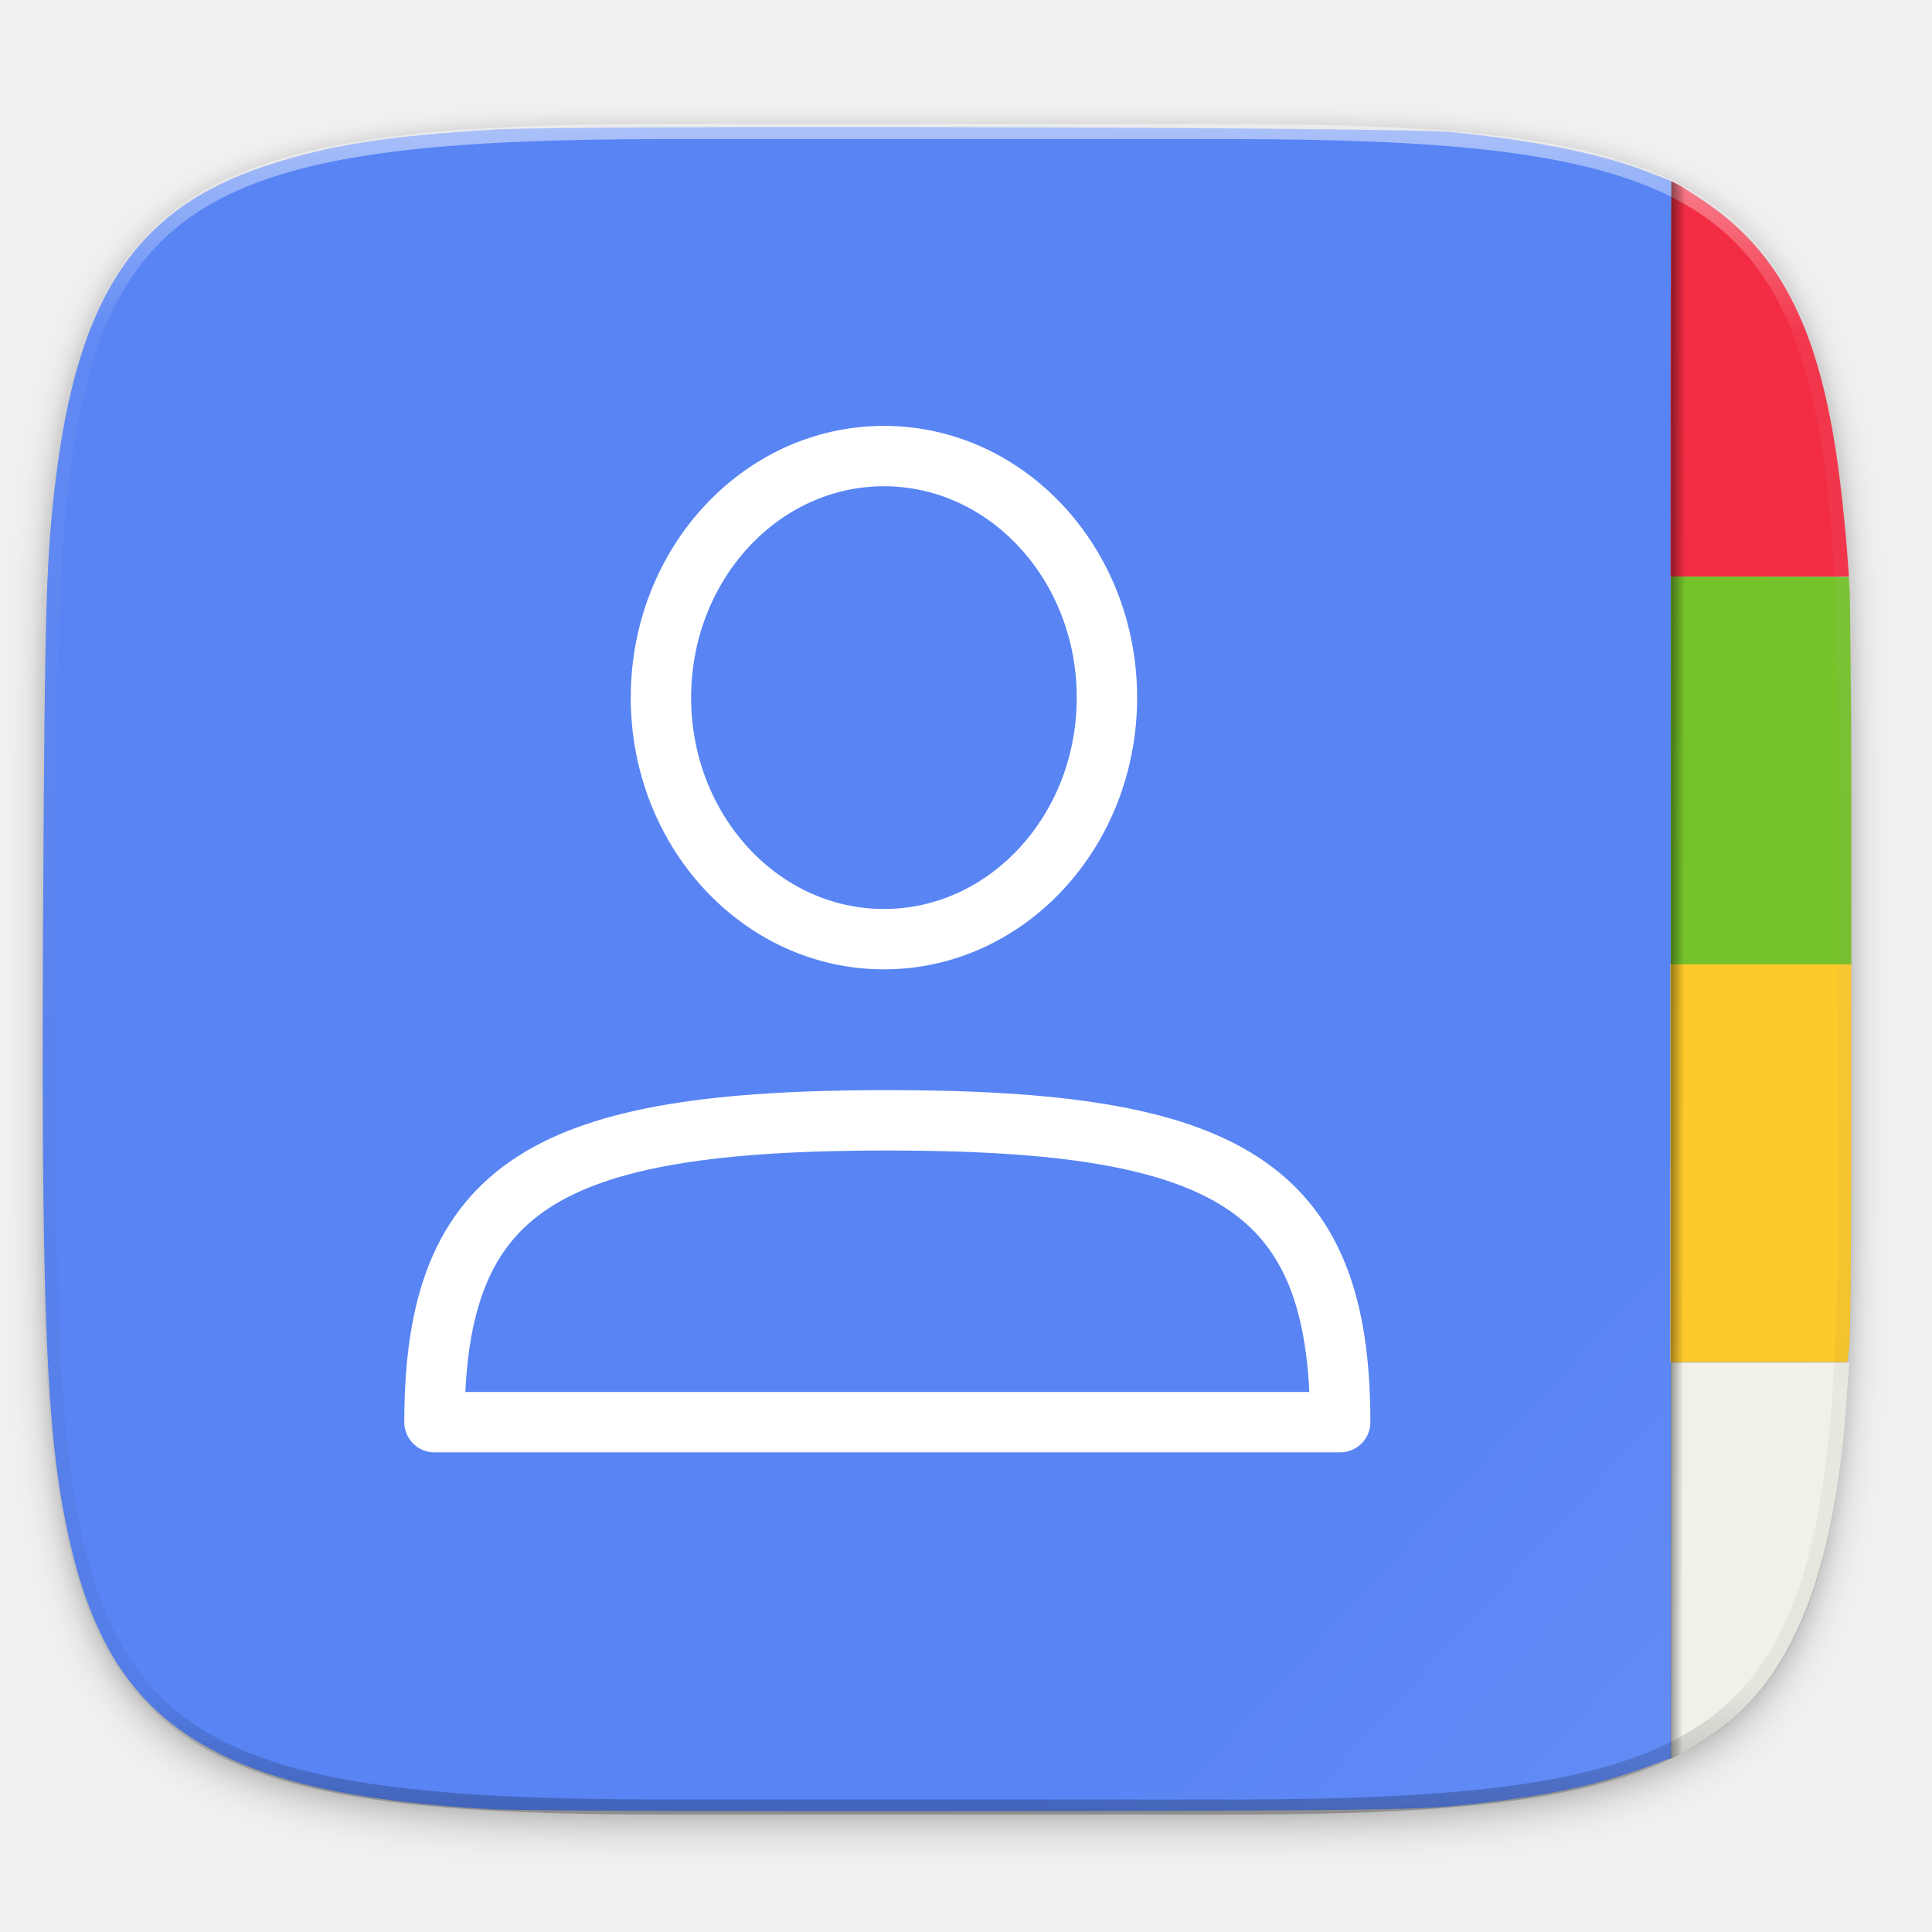
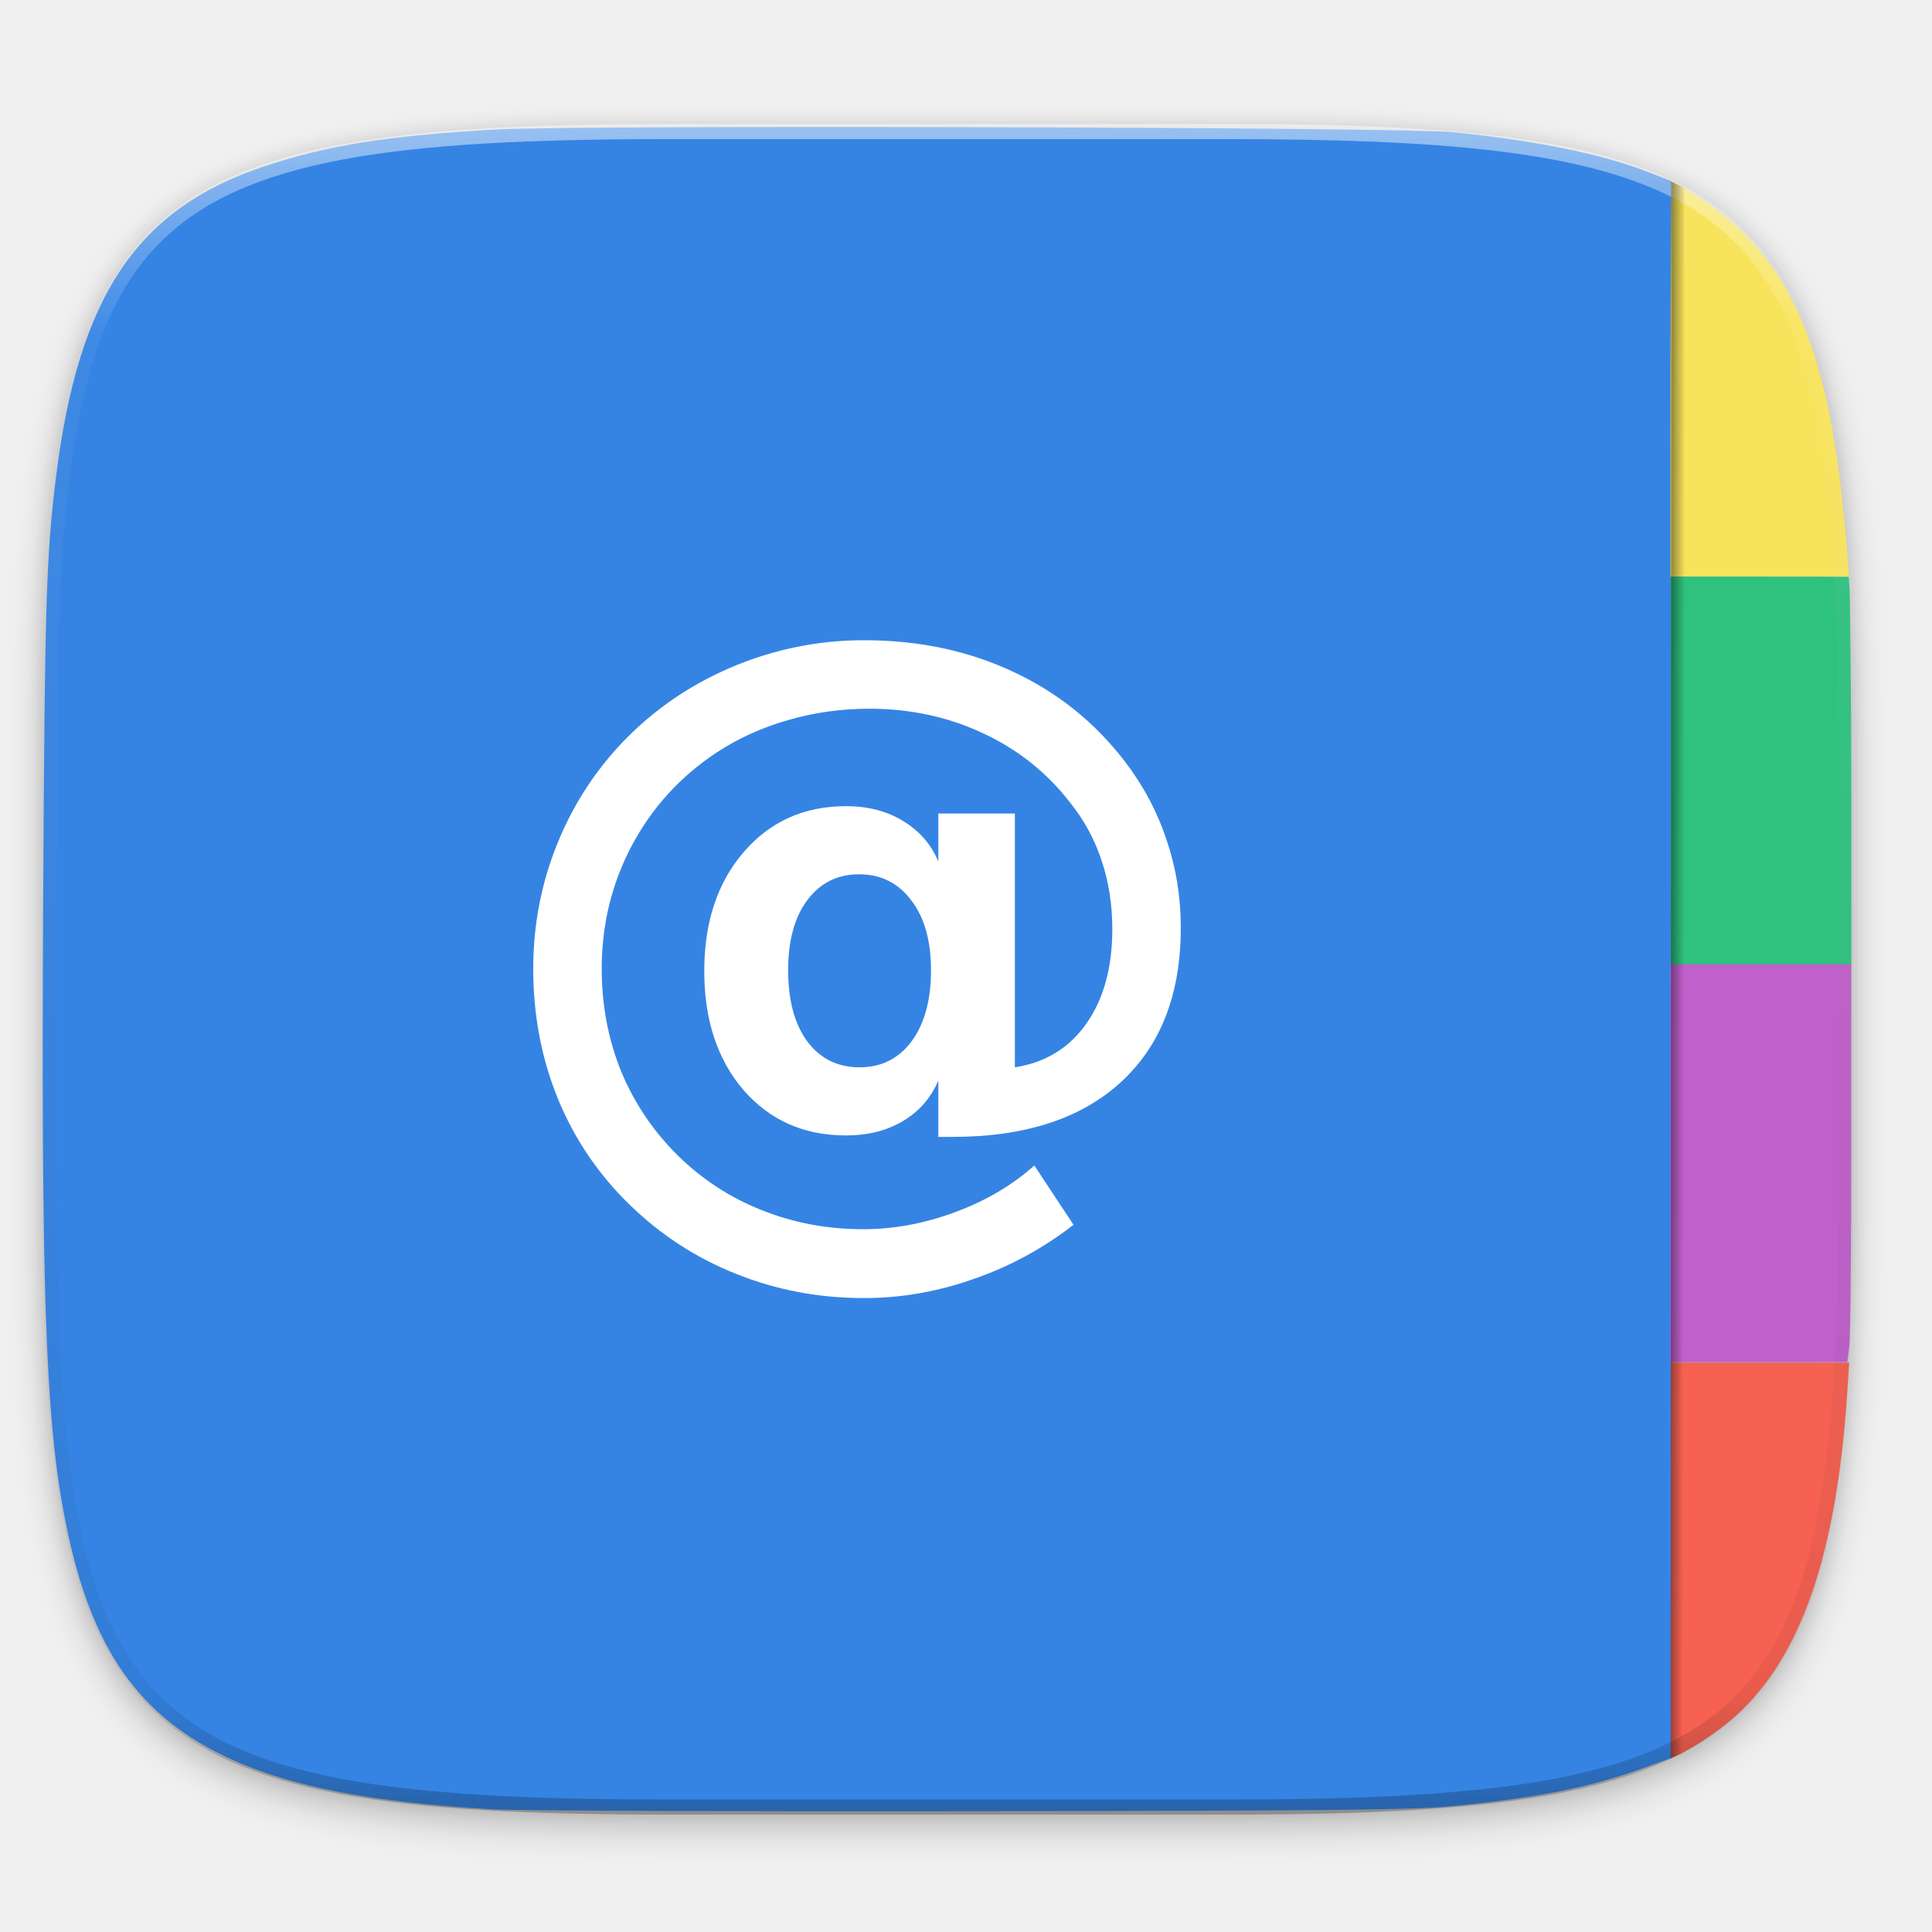
- <svg xmlns="http://www.w3.org/2000/svg" xmlns:xlink="http://www.w3.org/1999/xlink" width="256" height="256" version="1.1" viewBox="0 0 67.73 67.73">
-   <defs>
+ <svg xmlns="http://www.w3.org/2000/svg" xmlns:xlink="http://www.w3.org/1999/xlink" width="256" height="256" version="1.1" viewBox="0 0 67.73 67.73" id="svg66">
+   <defs id="defs32">
    <linearGradient id="linearGradient1108" x1="296" x2="296" y1="-212" y2="236" gradientUnits="userSpaceOnUse">
-       <stop style="stop-color:#ffffff" offset="0" />
-       <stop style="stop-color:#ffffff;stop-opacity:.098" offset=".125" />
-       <stop style="stop-color:#000000;stop-opacity:.098" offset=".925" />
-       <stop style="stop-color:#000000;stop-opacity:.498" offset="1" />
+       <stop style="stop-color:#ffffff" offset="0" id="stop2" />
+       <stop style="stop-color:#ffffff;stop-opacity:.098" offset=".125" id="stop4" />
+       <stop style="stop-color:#000000;stop-opacity:.098" offset=".925" id="stop6" />
+       <stop style="stop-color:#000000;stop-opacity:.498" offset="1" id="stop8" />
    </linearGradient>
    <clipPath id="clipPath1082-3-367">
-       <path d="M 361.938,-212 C 507.235,-212 528,-191.287 528,-46.125 V 70.125 C 528,215.286 507.235,236 361.938,236 H 214.062 C 68.765,236 48,215.286 48,70.125 V -46.125 C 48,-191.287 68.765,-212 214.062,-212 Z" style="fill:#8c59d9" />
+       <path d="M 361.938,-212 C 507.235,-212 528,-191.287 528,-46.125 V 70.125 C 528,215.286 507.235,236 361.938,236 H 214.062 C 68.765,236 48,215.286 48,70.125 V -46.125 C 48,-191.287 68.765,-212 214.062,-212 Z" style="fill:#8c59d9" id="path11" />
    </clipPath>
    <linearGradient id="linearGradient4273" x1="448" x2="448" y1="256" y2="496" gradientUnits="userSpaceOnUse" spreadMethod="reflect">
-       <stop style="stop-color:#000000" offset="0" />
-       <stop style="stop-color:#000000;stop-opacity:0" offset="1" />
+       <stop style="stop-color:#000000" offset="0" id="stop14" />
+       <stop style="stop-color:#000000;stop-opacity:0" offset="1" id="stop16" />
    </linearGradient>
    <linearGradient id="linearGradient4285" x1="57.714" x2="284" y1="-34" y2="544" gradientTransform="matrix(.8484849 0 0 .9411765 95.03031 0)" gradientUnits="userSpaceOnUse">
-       <stop style="stop-color:#5884f4" offset="0" />
-       <stop style="stop-color:#80a3fa" offset="1" />
+       <stop style="stop-color:#5884f4" offset="0" id="stop19" />
+       <stop style="stop-color:#80a3fa" offset="1" id="stop21" />
    </linearGradient>
    <filter id="filter4569" width="1.023" height="1.025" x="-.01" y="-.01" style="color-interpolation-filters:sRGB">
-       <feGaussianBlur stdDeviation="1.16" />
+       <feGaussianBlur stdDeviation="1.16" id="feGaussianBlur24" />
    </filter>
    <filter id="filter929" width="1.046" height="1.05" x="-.02" y="-.03" style="color-interpolation-filters:sRGB">
-       <feGaussianBlur stdDeviation="2.32" />
+       <feGaussianBlur stdDeviation="2.32" id="feGaussianBlur27" />
    </filter>
    <linearGradient id="linearGradient957" x1="4.551" x2="58.016" y1="236.995" y2="291.288" gradientUnits="userSpaceOnUse" xlink:href="#linearGradient4285" />
    <linearGradient id="linearGradient974" x1="58.569" x2="59.047" y1="263.304" y2="263.305" gradientUnits="userSpaceOnUse" spreadMethod="pad" xlink:href="#linearGradient4273" />
+     <linearGradient gradientTransform="translate(0,640)" gradientUnits="userSpaceOnUse" y2="120" x2="416" y1="120" x1="384" id="linearGradient1053-2" xlink:href="#linearGradient1458" />
+     <linearGradient id="linearGradient1458">
+       <stop id="stop1452" offset="0" style="stop-color:#deddda;stop-opacity:1" />
+       <stop style="stop-color:#ffffff;stop-opacity:1" offset="0.511" id="stop1454" />
+       <stop id="stop1456" offset="1" style="stop-color:#c0bfbc;stop-opacity:1" />
+     </linearGradient>
  </defs>
-   <g transform="translate(0,-229.2667)">
-     <path d="m 162.537,5.568 c 72.649,0 83.031,10.357 83.031,82.938 v 58.125 c 0,72.581 -10.383,82.938 -83.031,82.938 h -73.937 c -72.649,0 -83.031,-10.357 -83.031,-82.938 v -58.125 c 0,-72.581 10.383,-82.938 83.031,-82.938 z" transform="matrix(0.2645833,0,0,0.2645833,-1.8735229e-8,232.6703)" style="opacity:0.2;filter:url(#filter929)" />
-     <path d="m 162.537,3.568 c 72.649,0 83.031,10.357 83.031,82.938 v 58.125 c 0,72.581 -10.383,82.938 -83.031,82.938 h -73.937 c -72.649,0 -83.031,-10.357 -83.031,-82.938 v -58.125 c 0,-72.581 10.383,-82.938 83.031,-82.938 z" transform="matrix(0.2645833,0,0,0.2645833,-1.8735229e-8,232.6703)" style="opacity:0.1;filter:url(#filter4569)" />
-     <path d="m 17.311,292.697 c -4.367,-0.245 -7.3,-0.827 -9.469,-1.88 -3.162,-1.535 -4.772,-3.993 -5.617,-8.576 -0.635,-3.44 -0.782,-7.94 -0.71,-21.613 0.054,-10.162 0.107,-11.886 0.446,-14.619 0.792,-6.376 2.842,-9.432 7.327,-10.918 2.224,-0.737 4.277,-1.064 8.08,-1.284 2.801,-0.162 31.82,-0.084 33.545,0.091 2.904,0.294 5.208,0.761 6.81,1.38 l 0.868,0.335 v 27.642 27.642 l -0.92,0.333 c -1.879,0.68 -3.633,1.036 -6.599,1.338 -1.46,0.149 -3.704,0.174 -16.933,0.194 -8.387,0.012 -15.96,-0.017 -16.827,-0.066 z" style="fill:url(#linearGradient957);paint-order:markers fill stroke" />
-     <path d="m 58.565,242.592 c 0,-3.789 0.035,-6.908 0.034,-6.952 -8.31e-4,-0.034 0.173,0.035 0.98,0.57 2.923,1.904 4.301,4.749 4.939,10.035 0.086,0.709 0.188,1.727 0.228,2.263 l 0.072,0.973 h -3.127 -3.127 z" style="fill:#f22c42;paint-order:markers fill stroke" />
-     <path d="m 58.573,256.317 v -6.836 h 3.095 l 3.14,0.009 c 0,0 0.04,0.467 0.042,0.701 0.005,0.515 0.05,3.467 0.05,6.836 l 8.1e-4,6.126 h -3.164 -3.164 v -6.836 z" style="fill:#76c22b;paint-order:markers fill stroke" />
-     <path d="m 58.56,270.044 v -6.971 h 3.17 3.17 l -8.11e-4,6.408 c -5.41e-4,3.524 -0.031,6.661 -0.069,6.971 l -0.068,0.563 h -3.102 -3.102 v -6.971 z" style="fill:#fdc92b;paint-order:markers fill stroke" />
-     <path d="m 58.579,283.926 v -6.89 h 3.124 3.124 l -0.071,1.078 c -0.398,6.043 -1.812,9.821 -4.498,11.785 -0.434,0.318 -0.591,0.422 -1.186,0.772 -0.156,0.091 -0.493,0.223 -0.493,0.223 z" style="fill:#f1f0e9;paint-order:markers fill stroke" />
-     <path d="m 361.938,-212 c 145.297,0 166.062,20.713 166.062,165.875 v 116.25 c 0,145.161 -20.765,165.875 -166.062,165.875 h -147.875 c -145.297,0 -166.062,-20.714 -166.062,-165.875 v -116.25 c 0,-145.162 20.765,-165.875 166.062,-165.875 z" clip-path="url(#clipPath1082-3-367)" transform="matrix(0.1322917,0,0,0.1322917,-4.876802,261.6601)" style="opacity:0.5;fill:none;stroke:url(#linearGradient1108);stroke-width:8;stroke-linecap:round;stroke-linejoin:round" />
-     <g transform="matrix(2.38125,0,0,2.38125,-1492.893,-282.3232)" style="stroke:#5884f4;stroke-width:0.833;enable-background:new">
-       <ellipse cx="639.95" cy="224.889" rx="3.283" ry="3.556" style="fill:none;stroke:#5884f4;stroke-width:0.889;stroke-linecap:round;stroke-linejoin:round;stroke-dashoffset:1" />
-       <path d="m 633.333,235.556 c 0,-3.5 1.667,-4.444 6.667,-4.444 5,0 6.667,0.944 6.667,4.444 z" style="fill:none;stroke:#5884f4;stroke-width:0.889;stroke-linejoin:round;stroke-dashoffset:1" />
+   <g transform="translate(0,-229.2667)" id="g64">
+     <path d="m 162.537,5.568 c 72.649,0 83.031,10.357 83.031,82.938 v 58.125 c 0,72.581 -10.383,82.938 -83.031,82.938 h -73.937 c -72.649,0 -83.031,-10.357 -83.031,-82.938 v -58.125 c 0,-72.581 10.383,-82.938 83.031,-82.938 z" transform="matrix(0.2645833,0,0,0.2645833,-1.8735229e-8,232.6703)" style="opacity:0.2;filter:url(#filter929)" id="path34" />
+     <path d="m 162.537,3.568 c 72.649,0 83.031,10.357 83.031,82.938 v 58.125 c 0,72.581 -10.383,82.938 -83.031,82.938 h -73.937 c -72.649,0 -83.031,-10.357 -83.031,-82.938 v -58.125 c 0,-72.581 10.383,-82.938 83.031,-82.938 z" transform="matrix(0.2645833,0,0,0.2645833,-1.8735229e-8,232.6703)" style="opacity:0.1;filter:url(#filter4569)" id="path36" />
+     <path d="m 17.311,292.697 c -4.367,-0.245 -7.3,-0.827 -9.469,-1.88 -3.162,-1.535 -4.772,-3.993 -5.617,-8.576 -0.635,-3.44 -0.782,-7.94 -0.71,-21.613 0.054,-10.162 0.107,-11.886 0.446,-14.619 0.792,-6.376 2.842,-9.432 7.327,-10.918 2.224,-0.737 4.277,-1.064 8.08,-1.284 2.801,-0.162 31.82,-0.084 33.545,0.091 2.904,0.294 5.208,0.761 6.81,1.38 l 0.868,0.335 v 27.642 27.642 l -0.92,0.333 c -1.879,0.68 -3.633,1.036 -6.599,1.338 -1.46,0.149 -3.704,0.174 -16.933,0.194 -8.387,0.012 -15.96,-0.017 -16.827,-0.066 z" style="fill:#3584e4;paint-order:markers fill stroke;fill-opacity:1" id="path38" />
+     <path d="m 58.565,242.592 c 0,-3.789 0.035,-6.908 0.034,-6.952 -8.31e-4,-0.034 0.173,0.035 0.98,0.57 2.923,1.904 4.301,4.749 4.939,10.035 0.086,0.709 0.188,1.727 0.228,2.263 l 0.072,0.973 h -3.127 -3.127 z" style="fill:#f8e45c;paint-order:markers fill stroke;fill-opacity:1" id="path40" />
+     <path d="m 58.573,256.317 v -6.836 h 3.095 l 3.14,0.009 c 0,0 0.04,0.467 0.042,0.701 0.005,0.515 0.05,3.467 0.05,6.836 l 8.1e-4,6.126 h -3.164 -3.164 v -6.836 z" style="fill:#2ec27e;paint-order:markers fill stroke;fill-opacity:1" id="path42" />
+     <path d="m 58.56,270.044 v -6.971 h 3.17 3.17 l -8.11e-4,6.408 c -5.41e-4,3.524 -0.031,6.661 -0.069,6.971 l -0.068,0.563 h -3.102 -3.102 v -6.971 z" style="fill:#c061cb;paint-order:markers fill stroke;fill-opacity:1" id="path44" />
+     <path d="m 58.579,283.926 v -6.89 h 3.124 3.124 l -0.071,1.078 c -0.398,6.043 -1.812,9.821 -4.498,11.785 -0.434,0.318 -0.591,0.422 -1.186,0.772 -0.156,0.091 -0.493,0.223 -0.493,0.223 z" style="fill:#f66151;paint-order:markers fill stroke;fill-opacity:1" id="path46" />
+     <path d="m 361.938,-212 c 112.452,0 150.31,12.407 161.68,85.311 C 526.939,-105.395 528,-78.94 528,-46.125 V 70.125 C 528,215.286 507.235,236 361.938,236 H 214.062 C 68.765,236 48,215.286 48,70.125 V -46.125 C 48,-191.287 68.765,-212 214.062,-212 Z" clip-path="url(#clipPath1082-3-367)" transform="matrix(0.1322917,0,0,0.1322917,-4.876802,261.6601)" style="opacity:0.5;fill:none;stroke:url(#linearGradient1108);stroke-width:8;stroke-linecap:round;stroke-linejoin:round" id="path48" />
+     <path style="opacity:0.4;fill:url(#linearGradient974)" d="m 58.585,235.625 -0.017,55.29 0.539,-0.25 -0.061,-54.815 z" id="path62" />
+   </g>
+   <g transform="matrix(1.133873,0,0,1.133873,-126.0354,-280.1678)" style="display:inline;enable-background:new" id="layer1">
+     <g style="display:none" id="layer2">
+       <text id="context" y="128.652" x="-0.05" style="font-style:normal;font-variant:normal;font-weight:normal;font-stretch:normal;font-size:5.333px;line-height:125%;font-family:Cantarell;-inkscape-font-specification:'Cantarell, Normal';text-align:start;writing-mode:lr-tb;text-anchor:start;display:inline;fill:#000000;fill-opacity:1;stroke:none;stroke-width:0.333;enable-background:new" xml:space="preserve">
+         <tspan style="font-size:5.333px;stroke-width:0.333" y="128.652" x="-0.05" id="tspan2716">apps</tspan>
+       </text>
+       <text xml:space="preserve" style="font-style:normal;font-variant:normal;font-weight:bold;font-stretch:normal;font-size:5.333px;line-height:125%;font-family:Cantarell;-inkscape-font-specification:'Cantarell, Bold';text-align:start;writing-mode:lr-tb;text-anchor:start;display:inline;fill:#000000;fill-opacity:1;stroke:none;stroke-width:0.333;enable-background:new" x="-0.247" y="137.234" id="text3021">
+         <tspan style="font-size:5.333px;stroke-width:0.333" id="tspan3023" x="-0.247" y="137.234">org.gnome.Contacts</tspan>
+       </text>
+       <g id="g12027" transform="matrix(7.991171,0,0,8.003641,-167.7909,-4846.078)" style="display:inline;fill:#000000;enable-background:new" />
+       <rect y="172" x="9.2651362e-08" height="128" width="128" id="rect13805" style="display:inline;overflow:visible;visibility:visible;fill:#f0f0f0;fill-opacity:1;fill-rule:nonzero;stroke:none;stroke-width:0.5;marker:none;enable-background:accumulate" />
+       <g transform="translate(-24,24)" style="fill:none;fill-opacity:0.251;stroke:#a579b3;stroke-opacity:1" id="g883" />
+       <g transform="translate(-24,24)" style="fill:none;fill-opacity:0.251;stroke:#a579b3;stroke-opacity:1" id="g900" />
+       <rect style="display:inline;overflow:visible;visibility:visible;fill:#f0f0f0;fill-opacity:1;fill-rule:nonzero;stroke:none;stroke-width:0.5;marker:none;enable-background:accumulate" id="rect859" width="16" height="16" x="160" y="172" />
+       <text id="text863" y="164" x="0" style="font-style:normal;font-variant:normal;font-weight:bold;font-stretch:normal;font-size:4px;line-height:125%;font-family:Cantarell;-inkscape-font-specification:'Cantarell, Bold';text-align:start;writing-mode:lr-tb;text-anchor:start;display:inline;fill:#000000;fill-opacity:1;stroke:none;stroke-width:0.333;enable-background:new" xml:space="preserve">
+         <tspan y="164" x="0" id="tspan861" style="font-size:4px;stroke-width:0.333">Hicolor</tspan>
+       </text>
+       <text xml:space="preserve" style="font-style:normal;font-variant:normal;font-weight:bold;font-stretch:normal;font-size:4px;line-height:125%;font-family:Cantarell;-inkscape-font-specification:'Cantarell, Bold';text-align:start;writing-mode:lr-tb;text-anchor:start;display:inline;fill:#000000;fill-opacity:1;stroke:none;stroke-width:0.333;enable-background:new" x="160" y="164" id="text867">
+         <tspan style="font-size:4px;stroke-width:0.333" id="tspan865" x="160" y="164">Symbolic</tspan>
+       </text>
    </g>
-     <g transform="matrix(2.38125,0,0,2.38125,-1492.893,-281.794)" style="enable-background:new">
-       <ellipse cx="639.95" cy="224.889" rx="3.283" ry="3.556" style="fill:none;stroke:#ffffff;stroke-width:0.889;stroke-linecap:round;stroke-linejoin:round;stroke-dashoffset:1" />
-       <path d="m 633.333,235.556 c 0,-3.5 1.667,-4.444 6.667,-4.444 5,0 6.667,0.944 6.667,4.444 z" style="fill:none;stroke:#ffffff;stroke-width:0.889;stroke-linejoin:round;stroke-dashoffset:1" />
+     <g style="display:none" id="layer3">
+       <circle style="display:inline;opacity:0.1;vector-effect:none;fill:none;fill-opacity:1;stroke:#000000;stroke-width:0.99;stroke-linecap:butt;stroke-linejoin:miter;stroke-miterlimit:4;stroke-dasharray:0.99, 0.99;stroke-dashoffset:0;stroke-opacity:1;marker:none;marker-start:none;marker-mid:none;marker-end:none;paint-order:normal;enable-background:new" id="circle2892" r="59.504" cy="236" cx="64" />
+       <rect style="display:inline;opacity:0.1;vector-effect:none;fill:none;fill-opacity:1;stroke:#000000;stroke-width:0.99;stroke-linecap:butt;stroke-linejoin:miter;stroke-miterlimit:4;stroke-dasharray:0.99, 0.99;stroke-dashoffset:0;stroke-opacity:1;marker:none;marker-start:none;marker-mid:none;marker-end:none;paint-order:normal;enable-background:new" id="rect2894" width="87.01" height="111.01" x="20.495" y="180.495" rx="8.701" ry="7.929" />
+       <rect style="display:inline;opacity:0.1;vector-effect:none;fill:none;fill-opacity:1;stroke:#000000;stroke-width:0.99;stroke-linecap:butt;stroke-linejoin:miter;stroke-miterlimit:4;stroke-dasharray:0.99, 0.99;stroke-dashoffset:0;stroke-opacity:1;marker:none;marker-start:none;marker-mid:none;marker-end:none;paint-order:normal;enable-background:new" id="rect2896" width="103.01" height="103.01" x="12.495" y="184.495" rx="7.924" ry="7.924" />
+       <rect style="display:inline;opacity:0.1;vector-effect:none;fill:none;fill-opacity:1;stroke:#000000;stroke-width:0.99;stroke-linecap:butt;stroke-linejoin:miter;stroke-miterlimit:4;stroke-dasharray:0.99, 0.99;stroke-dashoffset:0;stroke-opacity:1;marker:none;marker-start:none;marker-mid:none;marker-end:none;paint-order:normal;enable-background:new" id="rect2898" width="111.01" height="87.01" x="8.495" y="200.495" rx="7.929" ry="8.701" />
+       <path style="display:inline;fill:none;stroke:#62a0ea;stroke-width:2;stroke-linecap:butt;stroke-linejoin:miter;stroke-miterlimit:4;stroke-dasharray:none;stroke-opacity:1;enable-background:new" d="M 2.6203015e-5,289 H 128" id="path2900" />
    </g>
-     <path style="opacity:0.4;fill:url(#linearGradient974)" d="m 58.585,235.625 -0.017,55.29 0.539,-0.25 -0.061,-54.815 z" />
+     <g style="display:inline" id="layer9">
+       <g transform="matrix(0.5,0,0,0.5,126.25,119.25)" id="g1308" style="display:inline;enable-background:new">
+         <g style="display:inline;enable-background:new" id="g1002" transform="matrix(0.25,0,0,0.25,85.86833,149.0627)" />
+         <path d="m 18.546,315.675 q 0,2.786 1.178,4.394 1.2,1.608 3.239,1.608 2.016,0 3.216,-1.608 1.2,-1.631 1.2,-4.394 0,-2.741 -1.223,-4.326 -1.2,-1.608 -3.239,-1.608 -1.993,0 -3.194,1.608 -1.178,1.585 -1.178,4.326 z m 9.286,6.818 q -0.679,1.608 -2.197,2.514 -1.495,0.883 -3.511,0.883 -3.896,0 -6.342,-2.809 -2.424,-2.831 -2.424,-7.361 0,-4.53 2.446,-7.361 2.446,-2.831 6.319,-2.831 2.016,0 3.511,0.906 1.518,0.906 2.197,2.514 v -2.967 h 4.734 V 321.677 q 2.809,-0.43 4.417,-2.695 1.608,-2.288 1.608,-5.844 0,-2.265 -0.657,-4.235 -0.657,-1.993 -1.993,-3.647 -2.152,-2.763 -5.391,-4.258 -3.216,-1.495 -6.976,-1.495 -2.627,0 -5.028,0.702 -2.401,0.679 -4.439,2.016 -3.352,2.22 -5.232,5.753 -1.857,3.511 -1.857,7.61 0,3.375 1.2,6.342 1.223,2.944 3.511,5.209 2.265,2.22 5.187,3.375 2.944,1.178 6.274,1.178 2.854,0 5.708,-1.065 2.854,-1.065 4.87,-2.877 l 2.424,3.669 q -2.831,2.197 -6.183,3.352 -3.329,1.178 -6.772,1.178 -4.19,0 -7.905,-1.495 -3.715,-1.472 -6.614,-4.303 -2.899,-2.831 -4.417,-6.546 -1.518,-3.737 -1.518,-8.018 0,-4.122 1.54,-7.859 1.54,-3.737 4.394,-6.568 2.854,-2.809 6.636,-4.349 3.805,-1.54 7.882,-1.54 5.074,0 9.218,1.948 4.145,1.925 6.931,5.572 1.699,2.22 2.559,4.824 0.883,2.582 0.883,5.436 0,6.138 -3.692,9.535 -3.692,3.397 -10.419,3.397 h -0.883 z" style="font-style:normal;font-variant:normal;font-weight:bold;font-stretch:normal;font-size:185.545px;line-height:1.25;font-family:sans-serif;-inkscape-font-specification:'sans-serif Bold';letter-spacing:0px;word-spacing:0px;display:inline;opacity:1;fill:#ffffff;fill-opacity:1;stroke:none;stroke-width:0.25;enable-background:new" id="path882-5" />
+         <rect style="opacity:1;fill:#f8e45c;fill-opacity:1;stroke:#000000;stroke-width:4.078;stroke-linecap:butt;stroke-linejoin:round;stroke-miterlimit:4;stroke-dasharray:none;stroke-opacity:0.3" id="rect1012" width="0" height="0" x="0" y="0" transform="matrix(0.4666667,0,0,0.4666667,-30.19041,255.6785)" />
+       </g>
+     </g>
  </g>
</svg>
